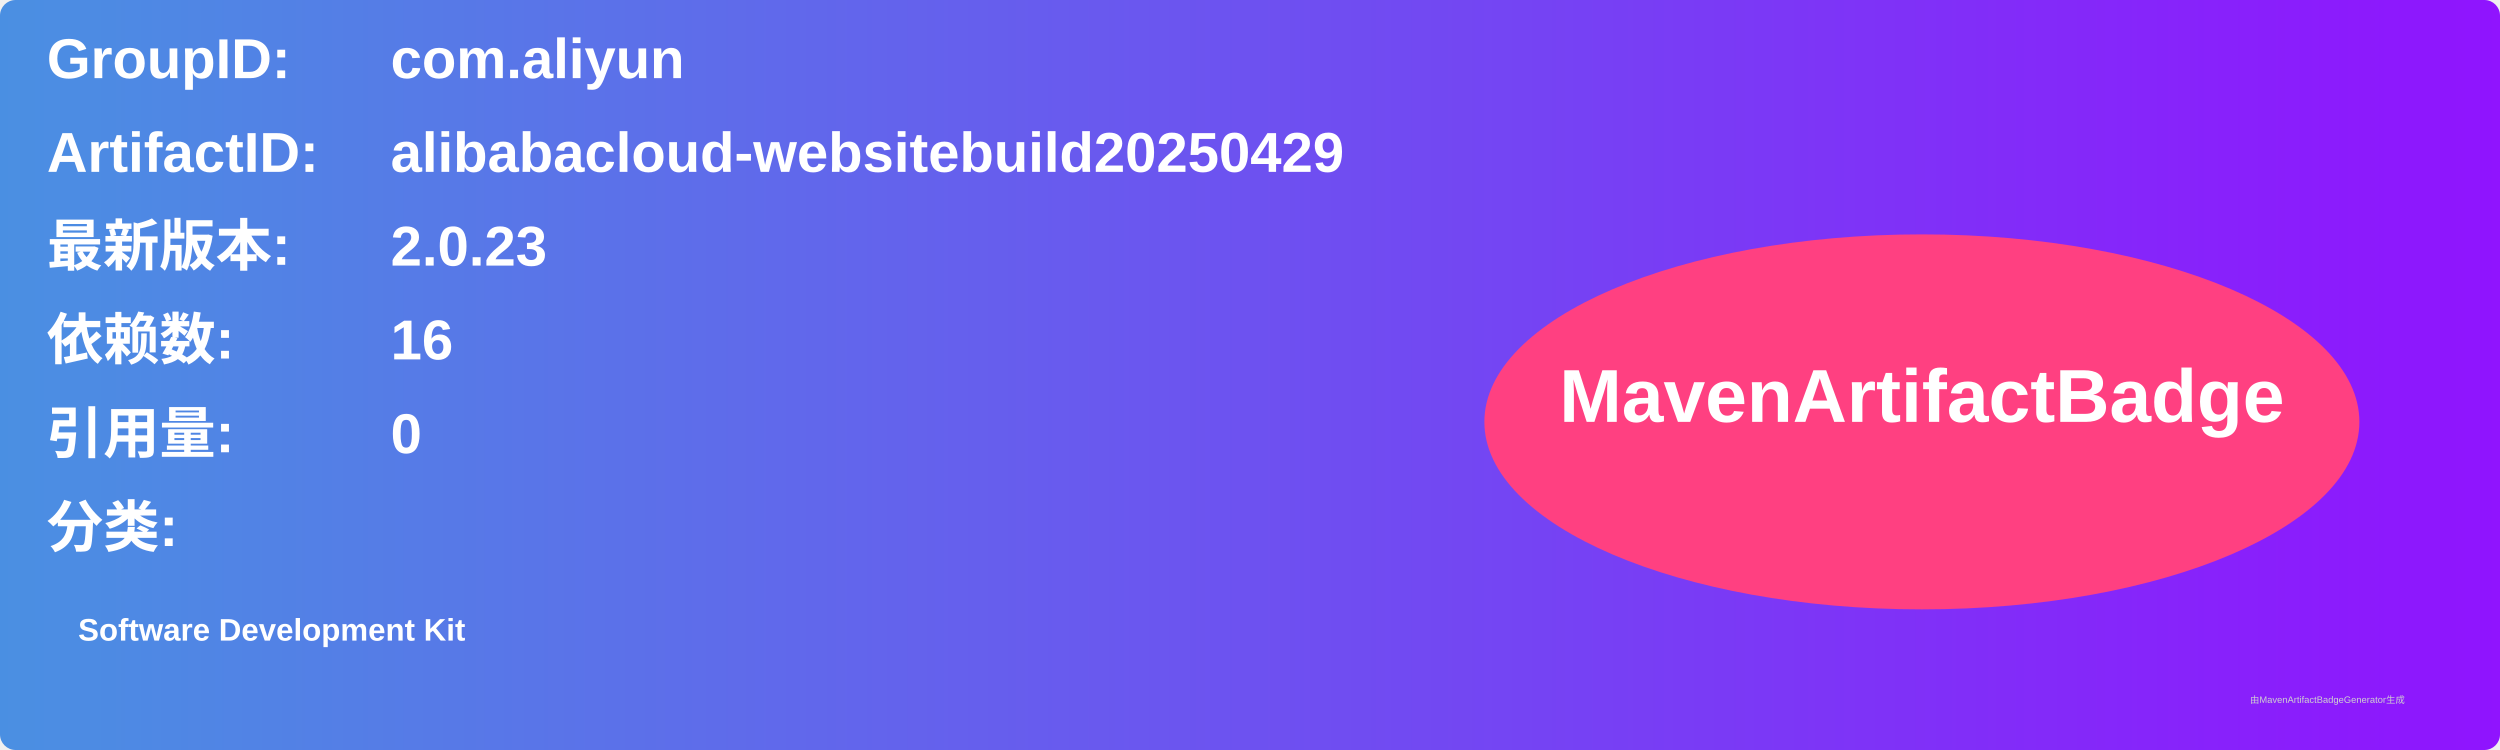
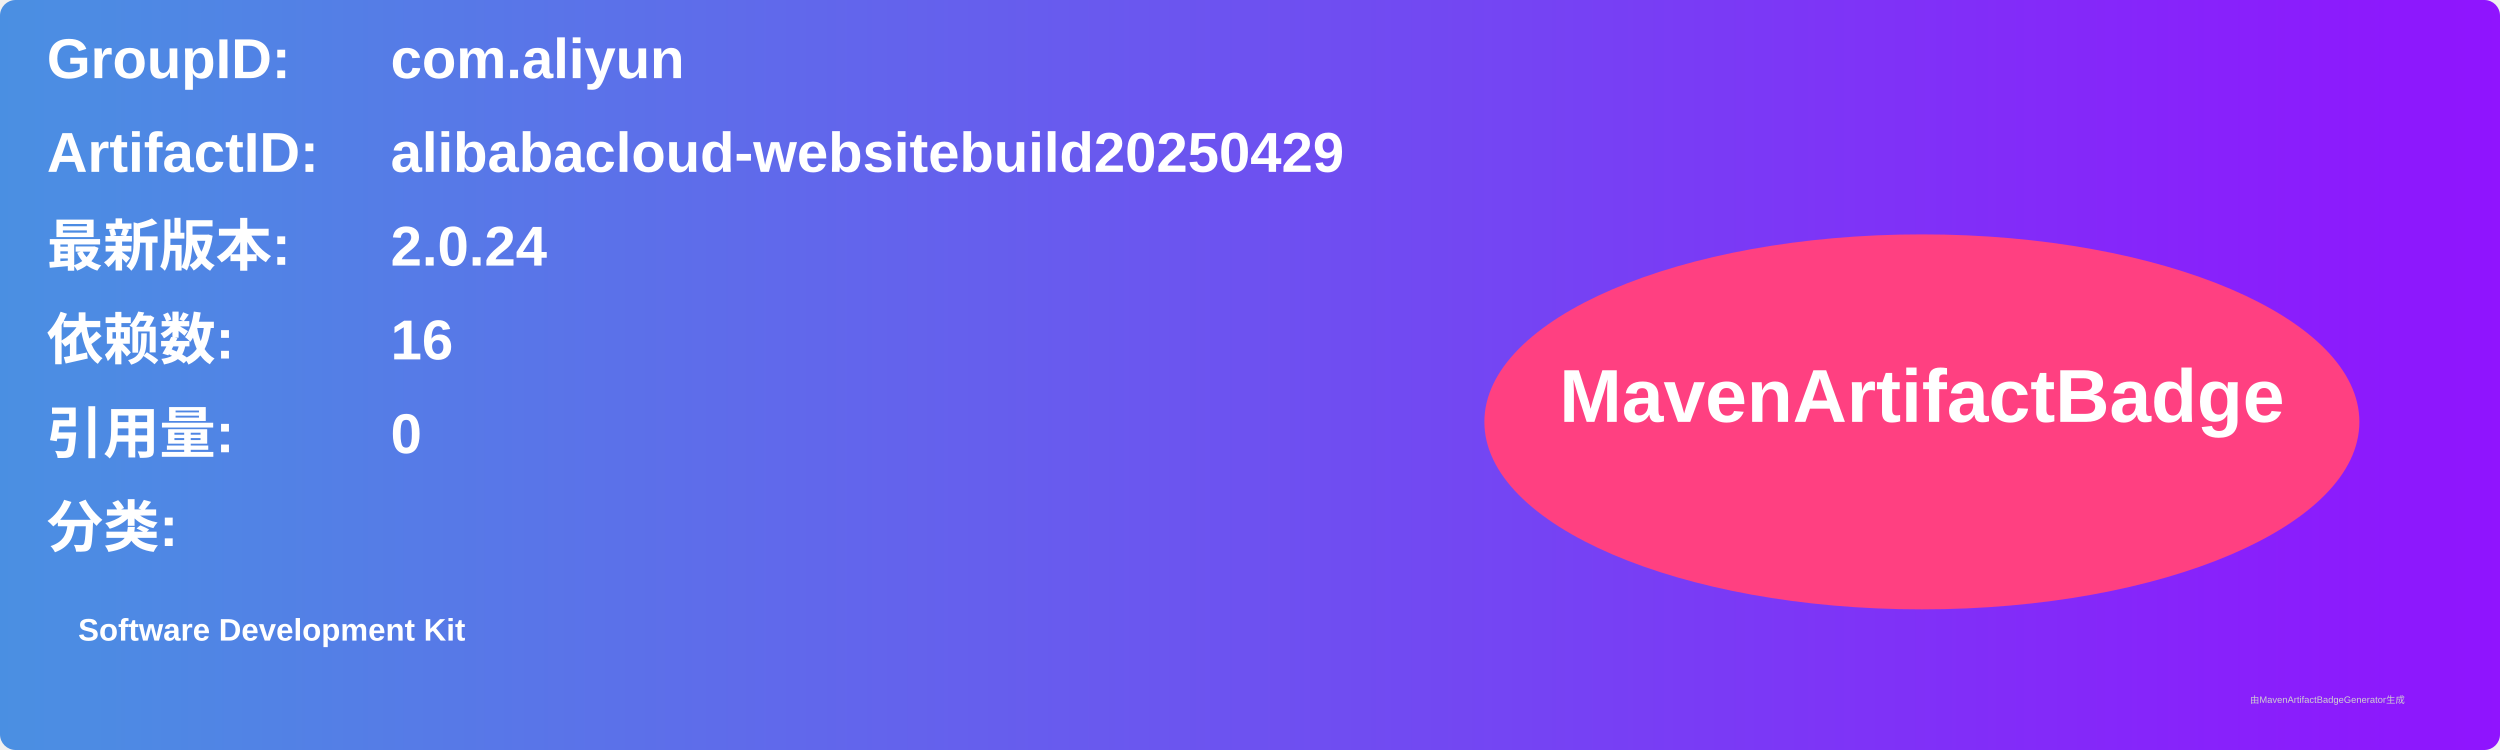
<svg xmlns="http://www.w3.org/2000/svg" width="800" height="240" viewBox="0 0 800 240">
  <linearGradient id="grad" x1="0%" y1="0%" x2="100%" y2="0%">
    <stop offset="0%" stop-color="#4a90e2" />
    <stop offset="100%" stop-color="#9013fe" />
  </linearGradient>
  <rect width="100%" height="100%" rx="5" ry="5" fill="url(#grad)" />
  <g transform="translate(15, 15)">
    <text x="0" y="10" font-family="Arial" font-size="18" fill="white" font-weight="bold" width="260">GroupID:</text>
    <text x="110" y="10" font-family="Arial" font-size="18" fill="white" font-weight="bold" width="460">com.aliyun</text>
    <text x="0" y="40" font-family="Arial" font-size="18" fill="white" font-weight="bold" width="260">ArtifactID:</text>
    <text x="110" y="40" font-family="Arial" font-size="18" fill="white" font-weight="bold" width="460">alibabacloud-websitebuild20250429</text>
    <text x="0" y="70" font-family="Arial" font-size="18" fill="white" font-weight="bold">最新版本:</text>
    <text x="110" y="70" font-family="Arial" font-size="18" fill="white" font-weight="bold">
-       <tspan font-weight="bold">2.0.23</tspan>
+       <tspan font-weight="bold">2.0.24</tspan>
    </text>
    <text x="0" y="100" font-family="Arial" font-size="18" fill="white" font-weight="bold">依赖数: </text>
    <text x="110" y="100" font-family="Arial" font-size="18" fill="white">
      <tspan font-weight="bold">16</tspan>
    </text>
    <text x="0" y="130" font-family="Arial" font-size="18" fill="white" font-weight="bold">引用量: </text>
    <text x="110" y="130" font-family="Arial" font-size="18" fill="white">
      <tspan font-weight="bold">0</tspan>
    </text>
    <text x="0" y="160" font-family="Arial" font-size="18" fill="white" font-weight="bold">分类:</text>
    <text x="10" y="190" font-family="Arial" font-size="10" fill="white">
      <tspan font-weight="bold">Software Development Kit</tspan>
    </text>
    <ellipse cx="600" cy="120" rx="140" ry="60" fill="#ff4081" />
    <text x="600" y="120" text-anchor="middle" font-family="Arial" font-size="24" fill="white" font-weight="bold">MavenArtifactBadge</text>
  </g>
  <text x="720" y="225" font-family="Arial" font-size="3" fill="#d0d0d0">由MavenArtifactBadgeGenerator生成</text>
</svg>
